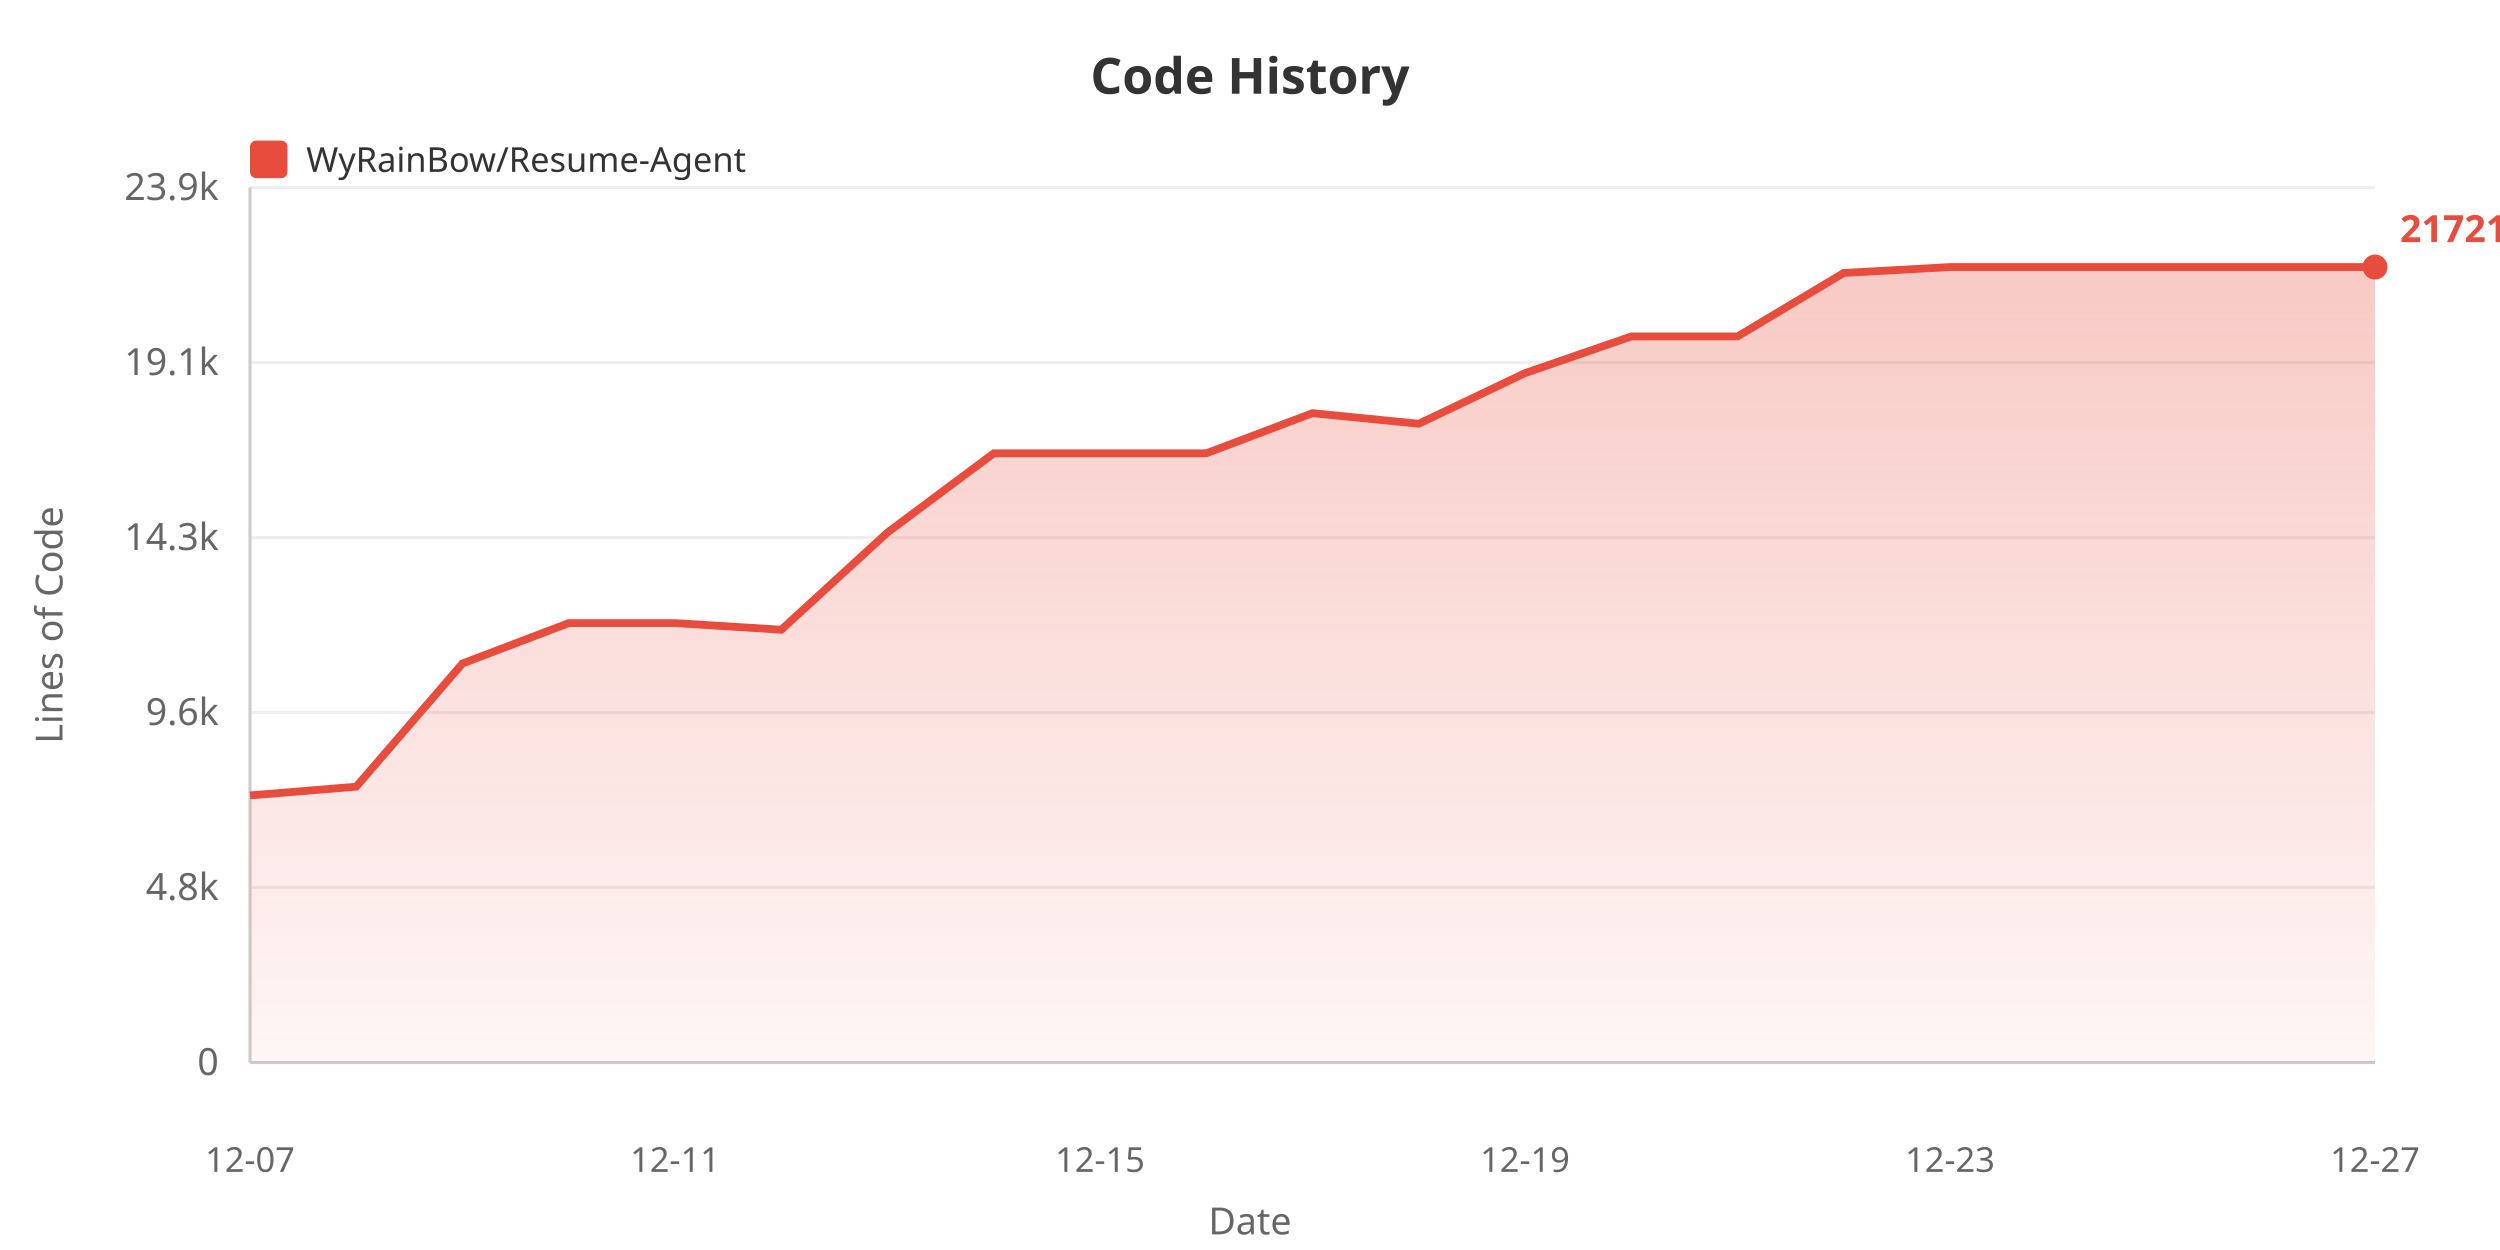
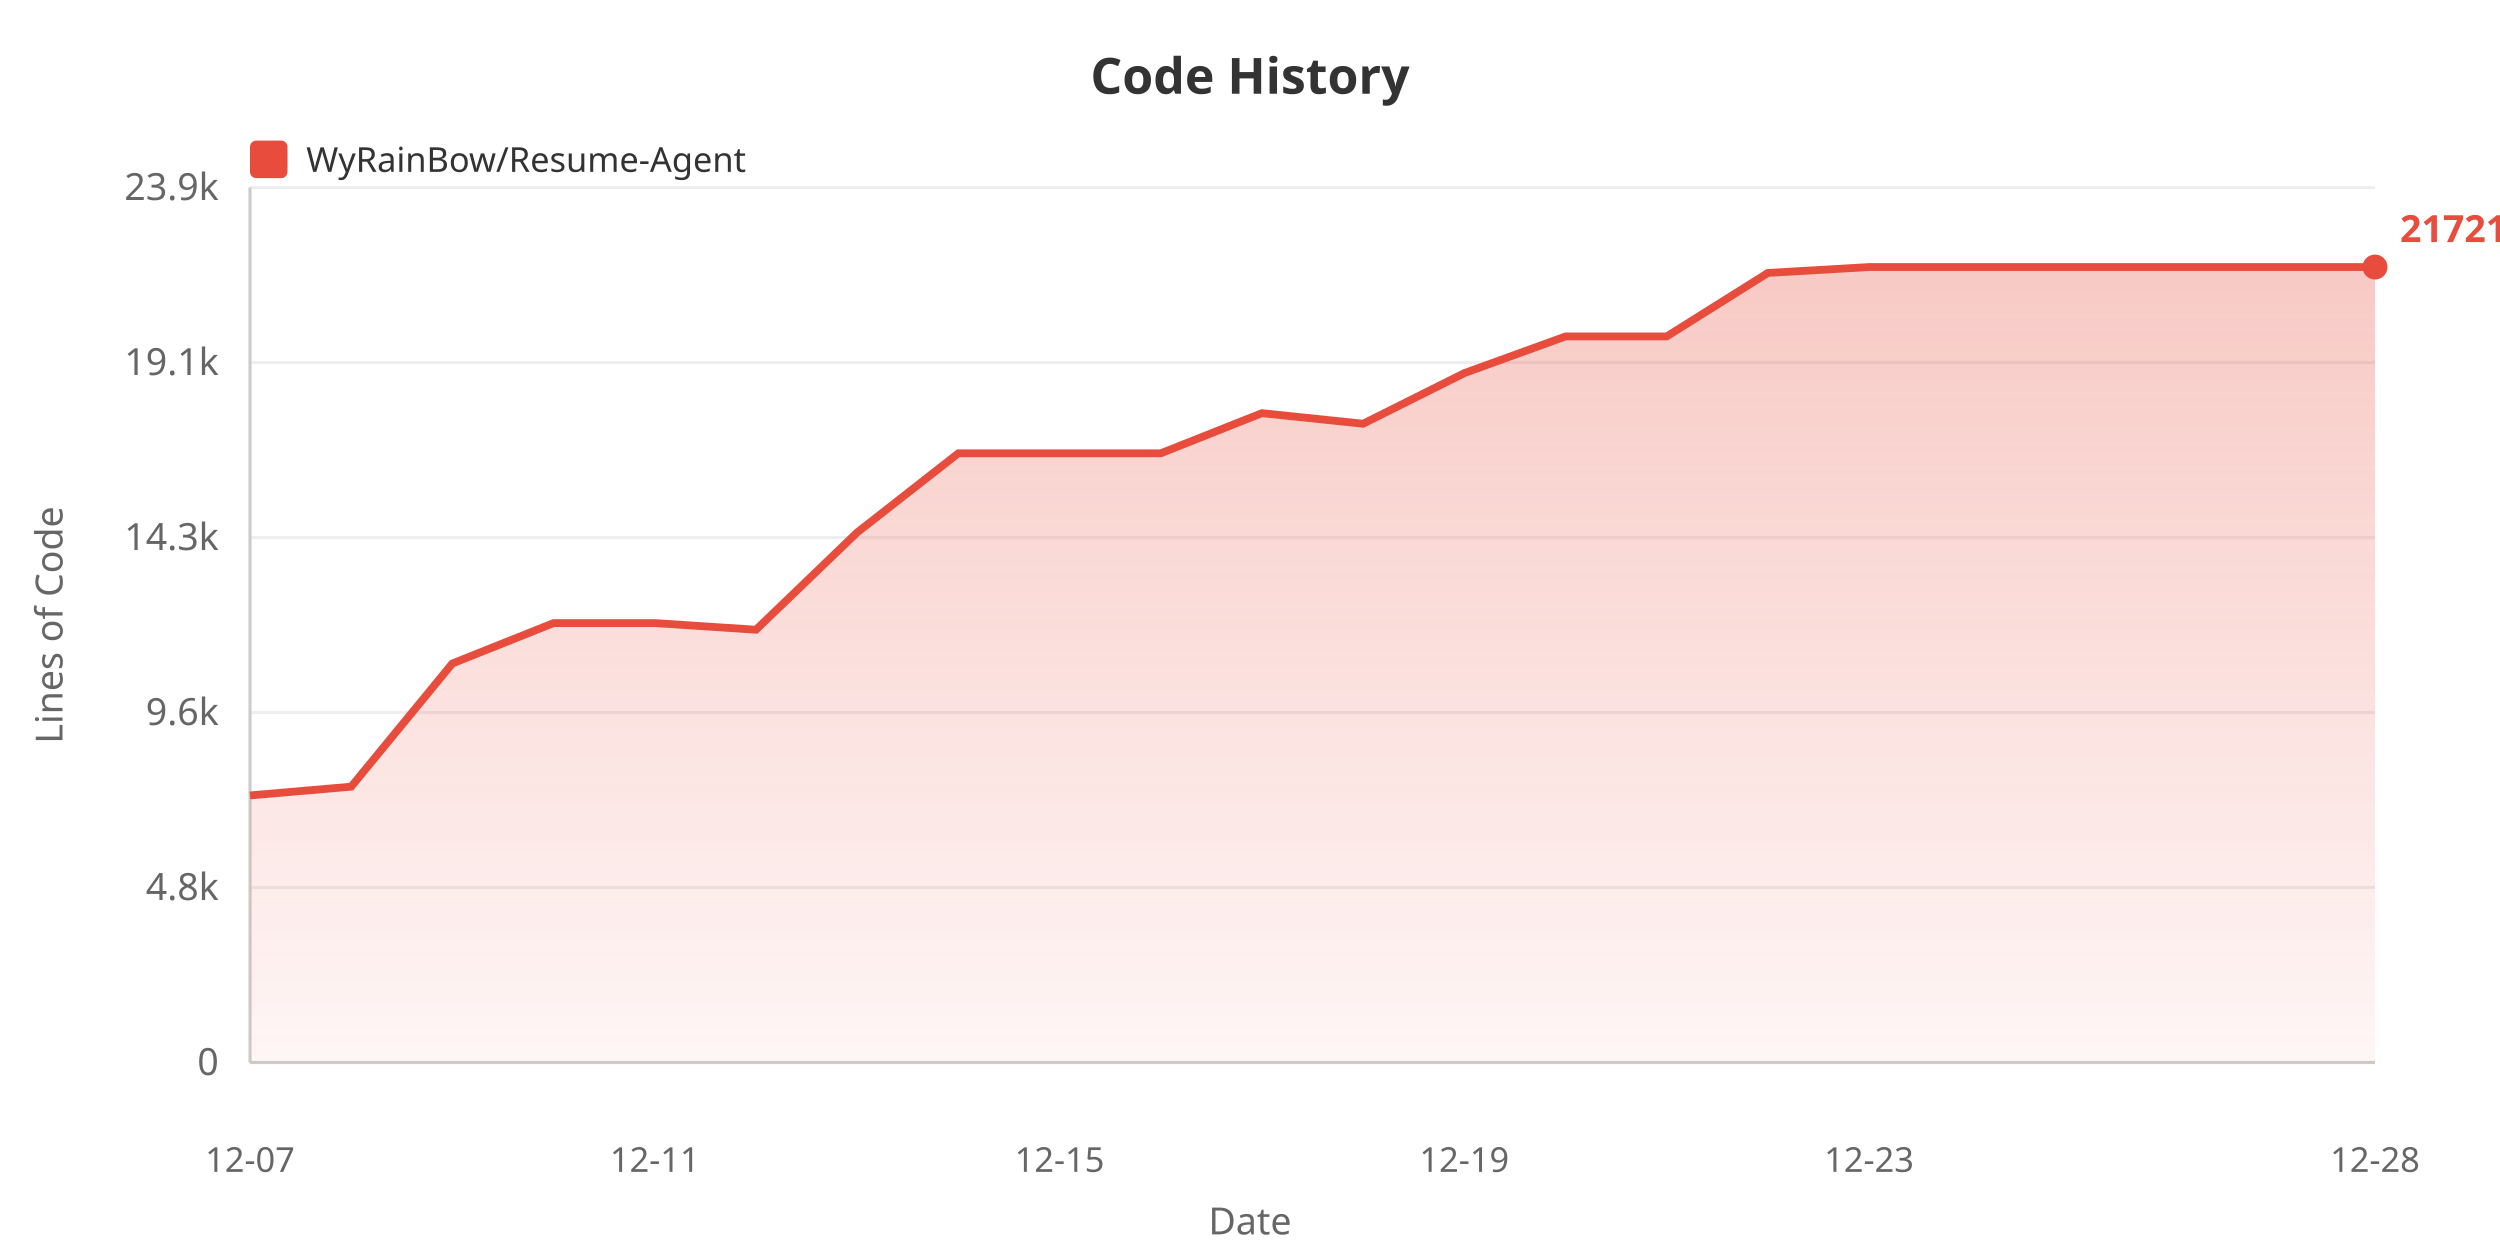
<svg xmlns="http://www.w3.org/2000/svg" width="800" height="400">
  <defs>
    <linearGradient id="areaGrad" x1="0%" y1="0%" x2="0%" y2="100%">
      <stop offset="0%" style="stop-color:#e74c3c;stop-opacity:0.3" />
      <stop offset="100%" style="stop-color:#e74c3c;stop-opacity:0.05" />
    </linearGradient>
  </defs>
  <rect width="100%" height="100%" fill="#ffffff" />
  <text x="400" y="30" fill="#333" font-size="16" font-weight="bold" text-anchor="middle" font-family="sans-serif">Code History</text>
  <rect x="80" y="45" width="12" height="12" fill="#e74c3c" rx="2" />
  <text x="98" y="55" fill="#333" font-size="11" font-family="sans-serif">WyRainBow/Resume-Agent</text>
  <text x="20" y="200" fill="#666" font-size="12" text-anchor="middle" font-family="sans-serif" transform="rotate(-90, 20, 200)">Lines of Code</text>
  <text x="70" y="344.0" fill="#666" font-size="12" text-anchor="end" font-family="sans-serif">0</text>
  <line x1="80" y1="340.0" x2="760" y2="340.0" stroke="#eee" stroke-width="1" />
  <text x="70" y="288.0" fill="#666" font-size="12" text-anchor="end" font-family="sans-serif">4.8k</text>
  <line x1="80" y1="284.0" x2="760" y2="284.0" stroke="#eee" stroke-width="1" />
  <text x="70" y="232.0" fill="#666" font-size="12" text-anchor="end" font-family="sans-serif">9.6k</text>
  <line x1="80" y1="228.0" x2="760" y2="228.0" stroke="#eee" stroke-width="1" />
  <text x="70" y="176.0" fill="#666" font-size="12" text-anchor="end" font-family="sans-serif">14.3k</text>
  <line x1="80" y1="172.0" x2="760" y2="172.0" stroke="#eee" stroke-width="1" />
  <text x="70" y="120.0" fill="#666" font-size="12" text-anchor="end" font-family="sans-serif">19.1k</text>
  <line x1="80" y1="116.0" x2="760" y2="116.0" stroke="#eee" stroke-width="1" />
  <text x="70" y="64.0" fill="#666" font-size="12" text-anchor="end" font-family="sans-serif">23.9k</text>
  <line x1="80" y1="60.0" x2="760" y2="60.0" stroke="#eee" stroke-width="1" />
  <line x1="80" y1="60" x2="80" y2="340" stroke="#ccc" stroke-width="1" />
  <line x1="80" y1="340" x2="760" y2="340" stroke="#ccc" stroke-width="1" />
-   <polygon points="80,340 80.0,254.534 114.0,251.734 148.0,212.311 182.0,199.385 216.0,199.385 250.0,201.518 284.0,170.393 318.0,145.057 352.0,145.057 386.0,145.057 420.0,132.213 454,135.6 488.0,119.404 522.0,107.662 556.0,107.662 590.0,87.341 624.0,85.455 658.0,85.455 692.0,85.455 726.0,85.455 760.0,85.455 760.0,340" fill="url(#areaGrad)" />
-   <polyline points="80.0,254.534 114.0,251.734 148.0,212.311 182.0,199.385 216.0,199.385 250.0,201.518 284.0,170.393 318.0,145.057 352.0,145.057 386.0,145.057 420.0,132.213 454,135.6 488.0,119.404 522.0,107.662 556.0,107.662 590.0,87.341 624.0,85.455 658.0,85.455 692.0,85.455 726.0,85.455 760.0,85.455" fill="none" stroke="#e74c3c" stroke-width="2.5" />
+   <polygon points="80,340 80.0,254.534 112.381,251.734 144.762,212.311 177.143,199.385 209.524,199.385 241.905,201.518 274.286,170.393 306.667,145.057 339.048,145.057 371.429,145.057 403.81,132.213 436.19,135.6 468.571,119.404 500.952,107.662 533.333,107.662 565.714,87.341 598.095,85.455 630.476,85.455 662.857,85.455 695.238,85.455 727.619,85.455 760.0,85.455 760.0,340" fill="url(#areaGrad)" />
+   <polyline points="80.0,254.534 112.381,251.734 144.762,212.311 177.143,199.385 209.524,199.385 241.905,201.518 274.286,170.393 306.667,145.057 339.048,145.057 371.429,145.057 403.81,132.213 436.19,135.6 468.571,119.404 500.952,107.662 533.333,107.662 565.714,87.341 598.095,85.455 630.476,85.455 662.857,85.455 695.238,85.455 727.619,85.455 760.0,85.455" fill="none" stroke="#e74c3c" stroke-width="2.5" />
  <text x="80.0" y="375" fill="#666" font-size="11" text-anchor="middle" font-family="sans-serif">12-07</text>
-   <text x="216.0" y="375" fill="#666" font-size="11" text-anchor="middle" font-family="sans-serif">12-11</text>
-   <text x="352.0" y="375" fill="#666" font-size="11" text-anchor="middle" font-family="sans-serif">12-15</text>
-   <text x="488.0" y="375" fill="#666" font-size="11" text-anchor="middle" font-family="sans-serif">12-19</text>
-   <text x="624.0" y="375" fill="#666" font-size="11" text-anchor="middle" font-family="sans-serif">12-23</text>
-   <text x="760.0" y="375" fill="#666" font-size="11" text-anchor="middle" font-family="sans-serif">12-27</text>
+   <text x="209.524" y="375" fill="#666" font-size="11" text-anchor="middle" font-family="sans-serif">12-11</text>
+   <text x="339.048" y="375" fill="#666" font-size="11" text-anchor="middle" font-family="sans-serif">12-15</text>
+   <text x="468.571" y="375" fill="#666" font-size="11" text-anchor="middle" font-family="sans-serif">12-19</text>
+   <text x="598.095" y="375" fill="#666" font-size="11" text-anchor="middle" font-family="sans-serif">12-23</text>
+   <text x="760.0" y="375" fill="#666" font-size="11" text-anchor="middle" font-family="sans-serif">12-28</text>
  <text x="400" y="395" fill="#666" font-size="12" text-anchor="middle" font-family="sans-serif">Date</text>
  <circle cx="760.0" cy="85.455" r="4" fill="#e74c3c" />
  <text x="768.0" y="77.455" fill="#e74c3c" font-size="12" font-weight="bold" font-family="sans-serif">21721</text>
</svg>
